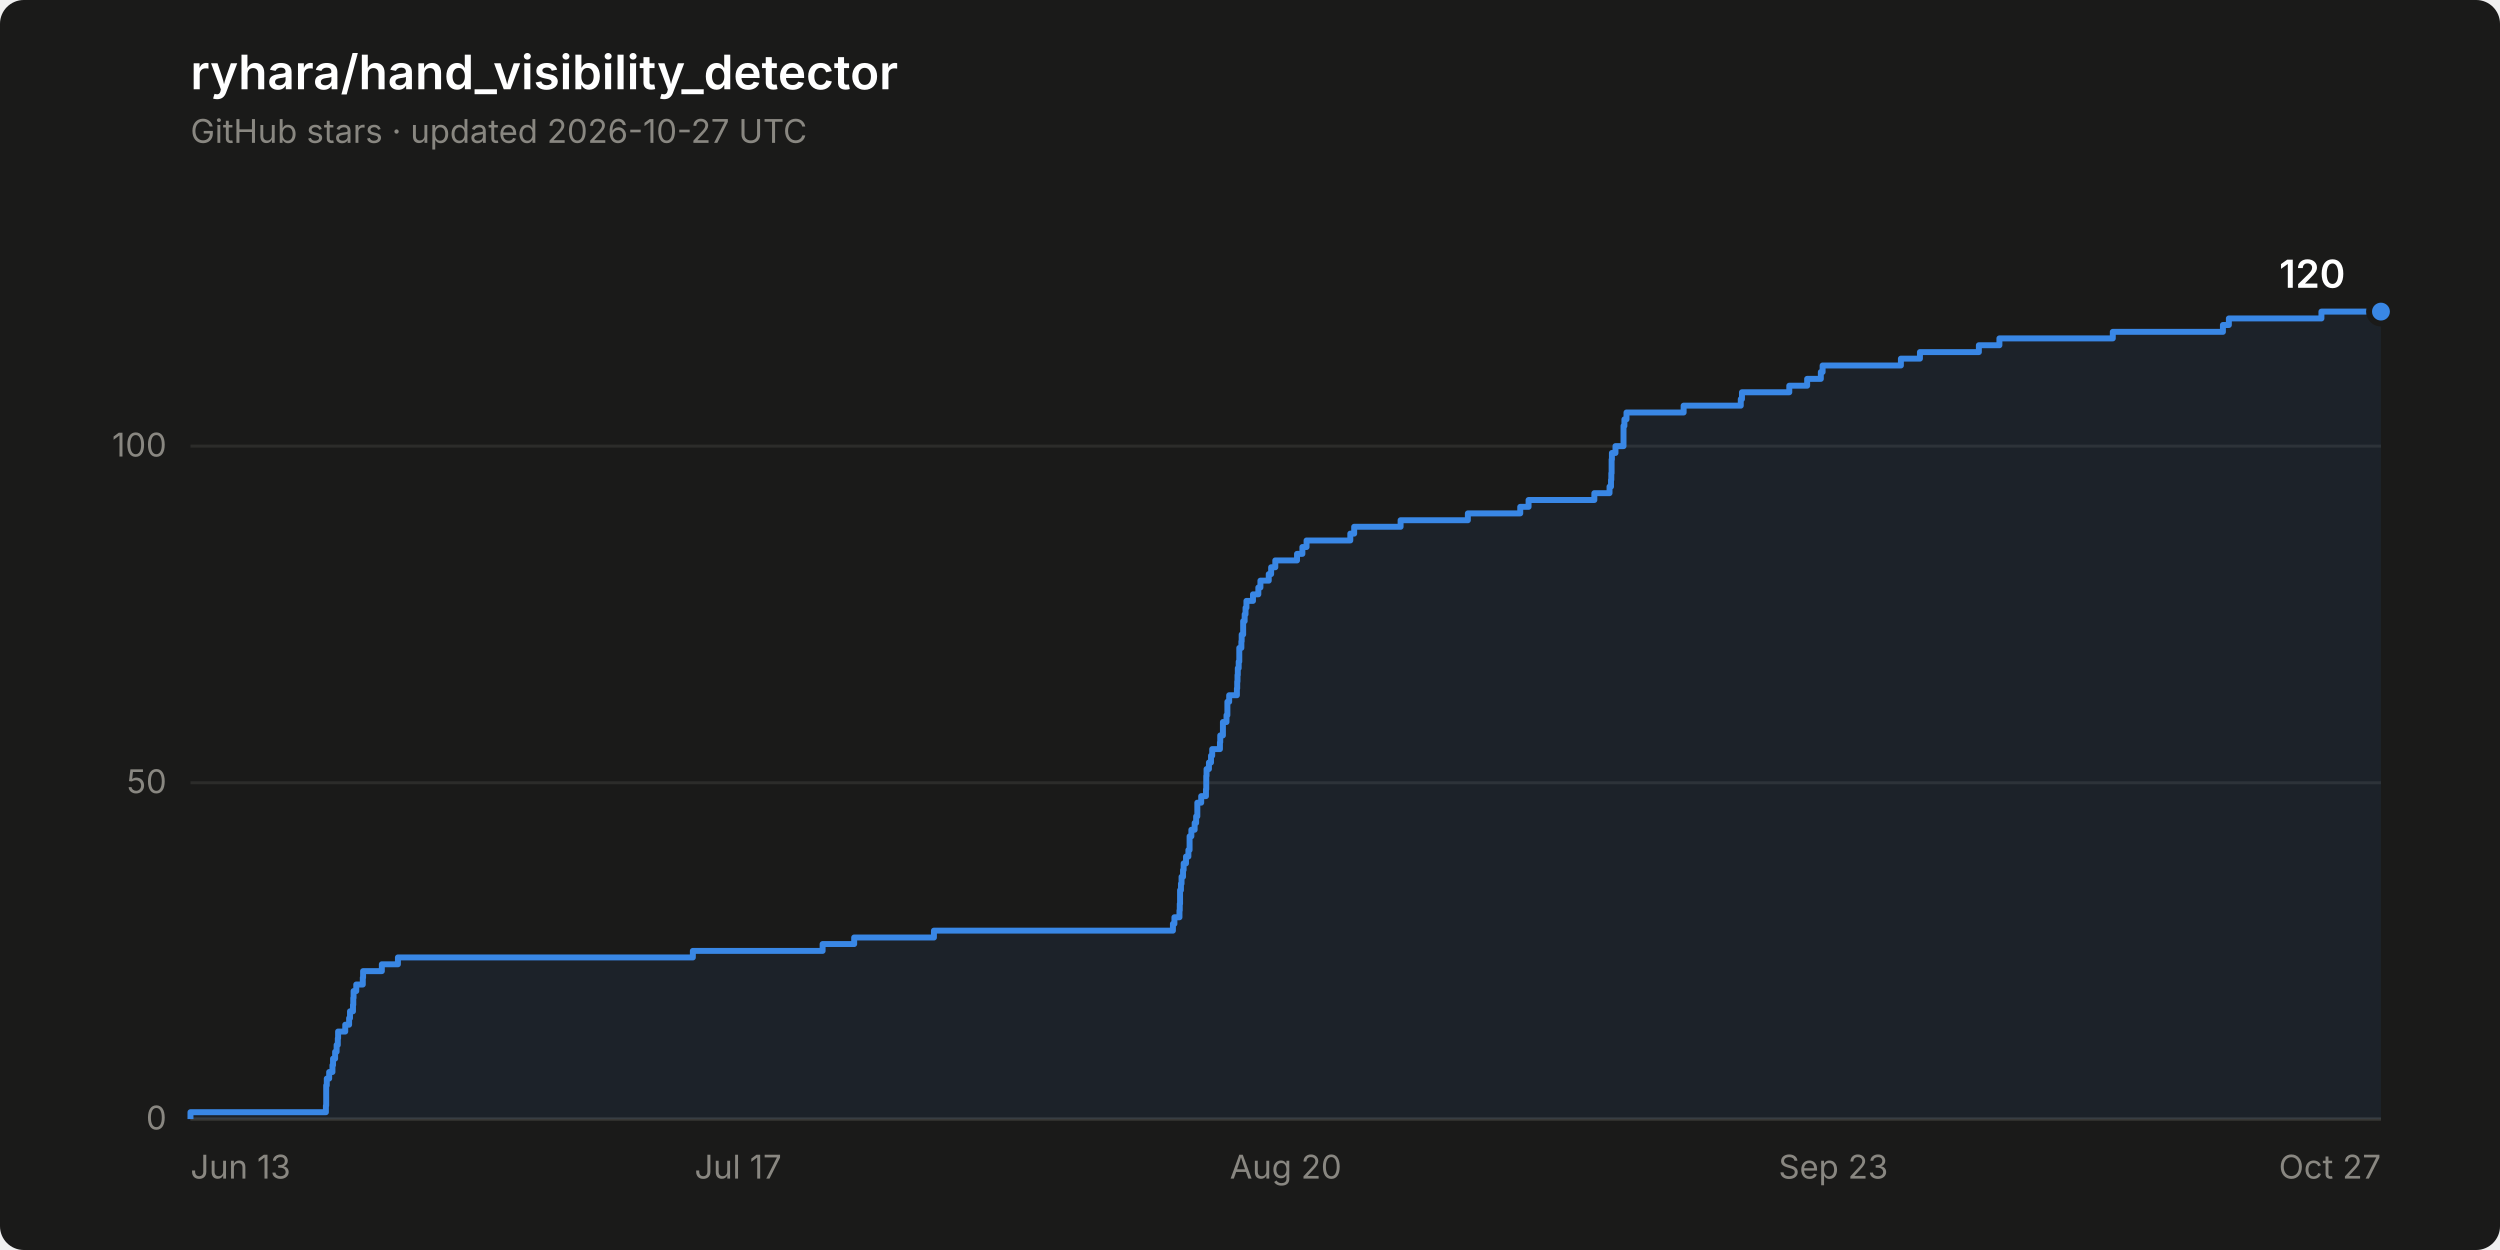
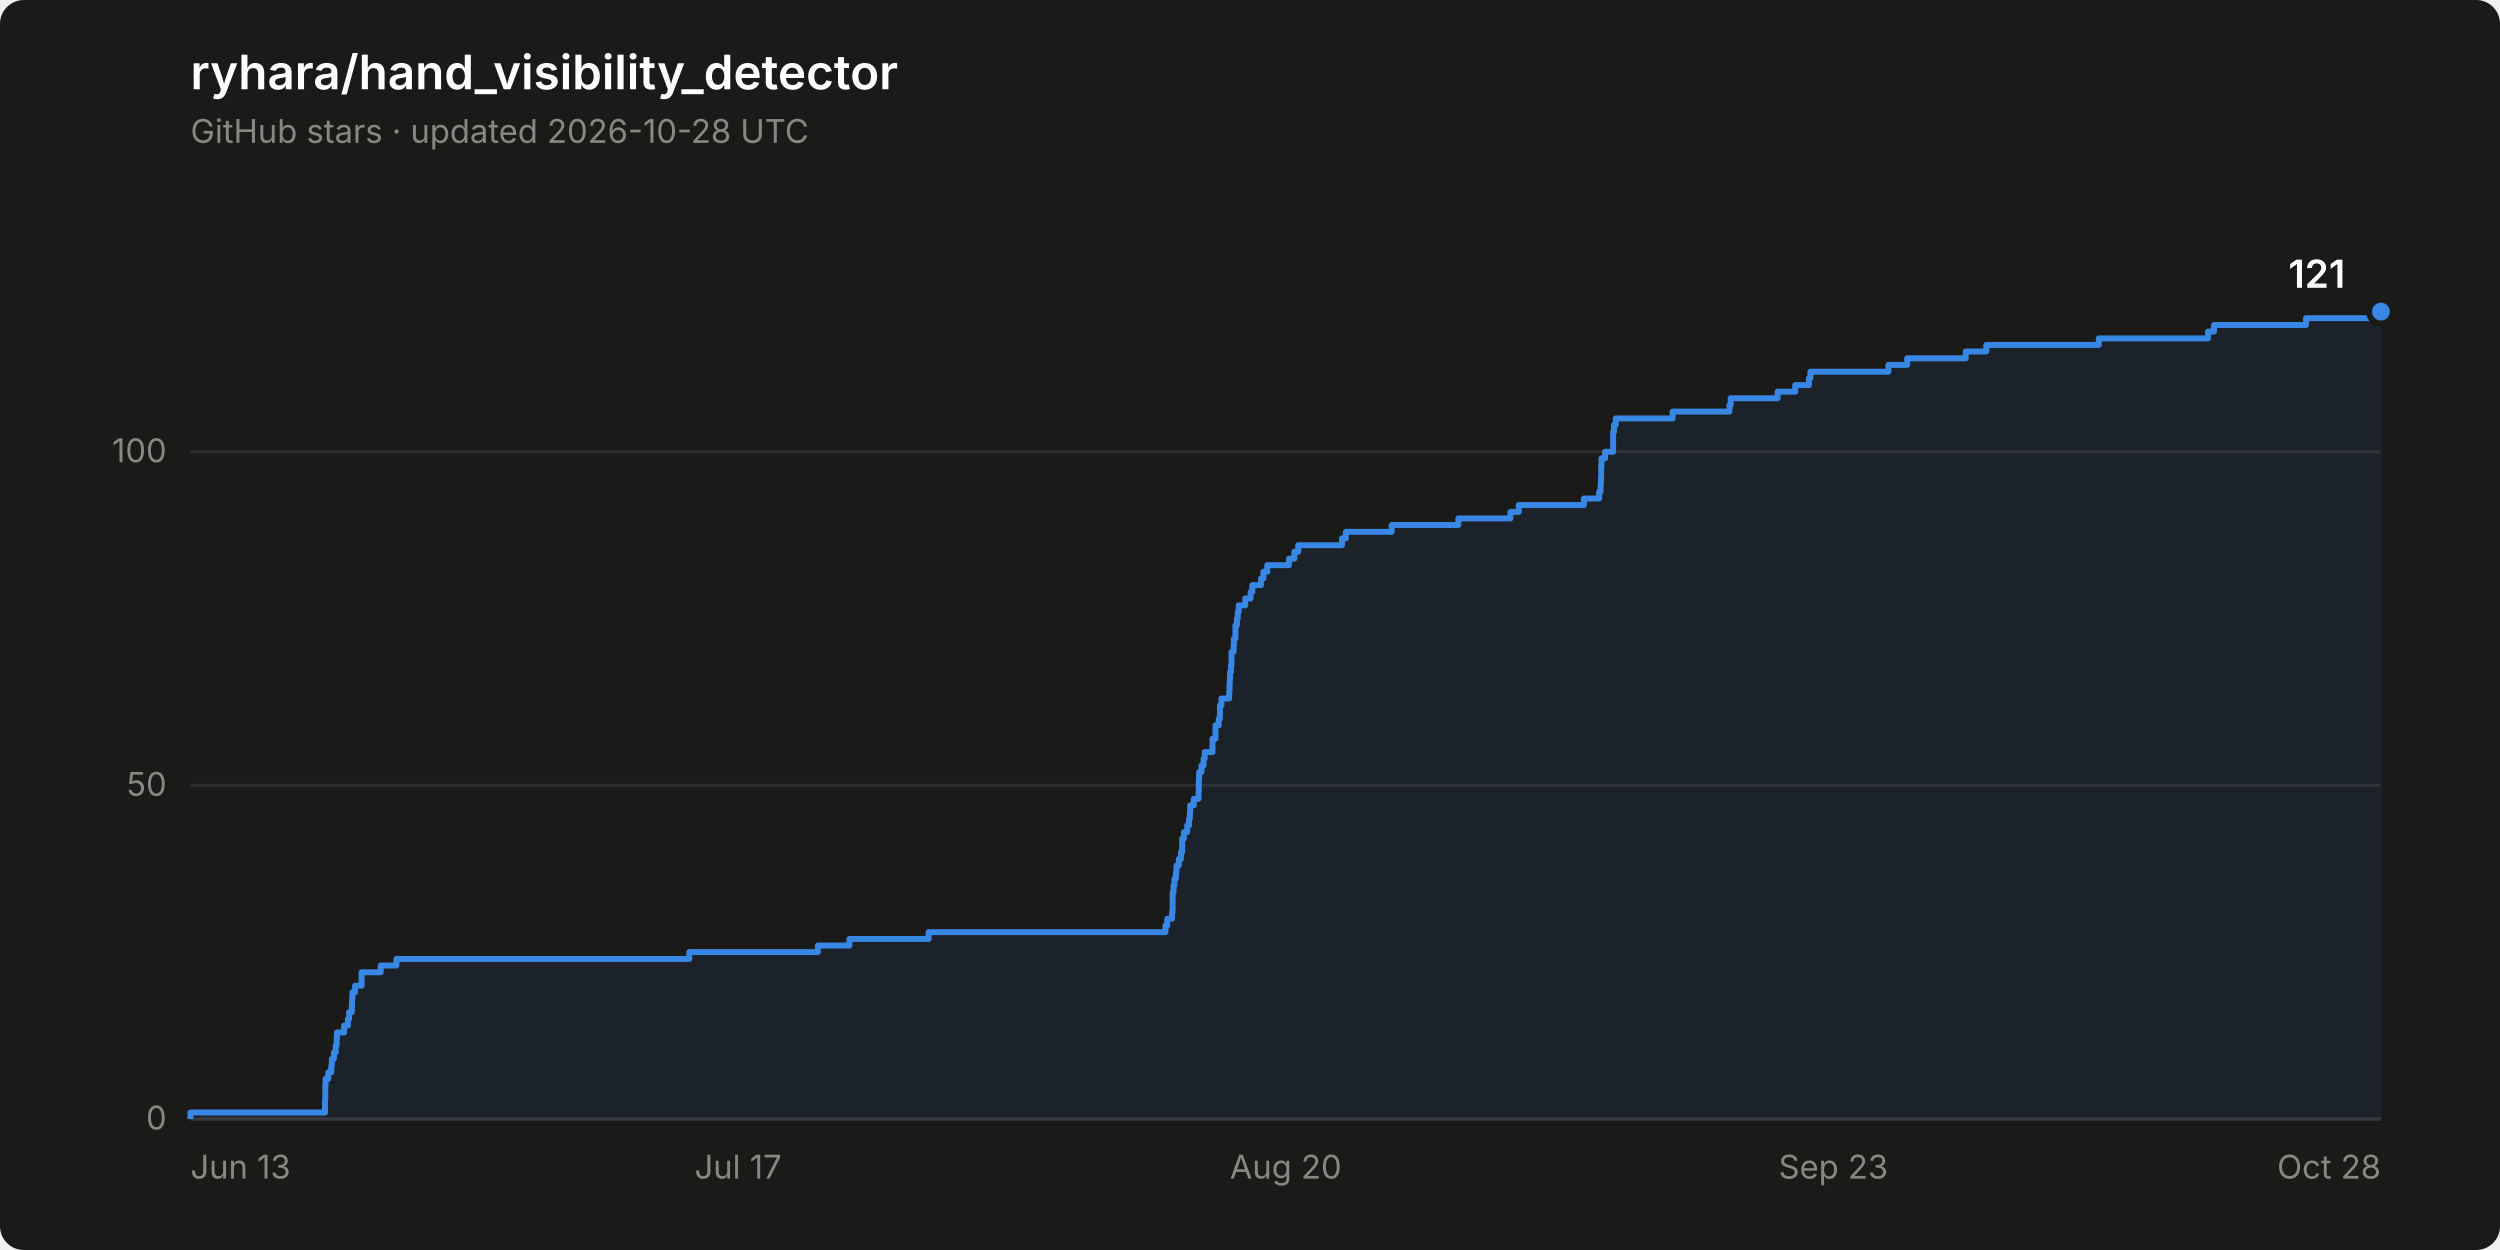
- <svg xmlns="http://www.w3.org/2000/svg" width="840" height="420" viewBox="0 0 840 420" role="img" aria-label="Star history of ryhara/hand_visibility_detector: 120 stars">
+ <svg xmlns="http://www.w3.org/2000/svg" width="840" height="420" viewBox="0 0 840 420" role="img" aria-label="Star history of ryhara/hand_visibility_detector: 121 stars">
  <rect width="840" height="420" rx="8" fill="#1a1a19" />
  <text x="64" y="30" font-family="system-ui, -apple-system, &quot;Segoe UI&quot;, sans-serif" font-size="16" font-weight="600" fill="#ffffff">ryhara/hand_visibility_detector</text>
-   <text x="64" y="48" font-family="system-ui, -apple-system, &quot;Segoe UI&quot;, sans-serif" font-size="11" fill="#898781">GitHub stars · updated 2026-10-27 UTC</text>
+   <text x="64" y="48" font-family="system-ui, -apple-system, &quot;Segoe UI&quot;, sans-serif" font-size="11" fill="#898781">GitHub stars · updated 2026-10-28 UTC</text>
  <line x1="64" y1="376.0" x2="800" y2="376.0" stroke="#2c2c2a" stroke-width="1" />
  <text x="56" y="379.5" font-family="system-ui, -apple-system, &quot;Segoe UI&quot;, sans-serif" font-size="11" fill="#898781" text-anchor="end" style="font-variant-numeric: tabular-nums">0</text>
-   <line x1="64" y1="263.0" x2="800" y2="263.0" stroke="#2c2c2a" stroke-width="1" />
-   <text x="56" y="266.5" font-family="system-ui, -apple-system, &quot;Segoe UI&quot;, sans-serif" font-size="11" fill="#898781" text-anchor="end" style="font-variant-numeric: tabular-nums">50</text>
-   <line x1="64" y1="149.9" x2="800" y2="149.9" stroke="#2c2c2a" stroke-width="1" />
-   <text x="56" y="153.4" font-family="system-ui, -apple-system, &quot;Segoe UI&quot;, sans-serif" font-size="11" fill="#898781" text-anchor="end" style="font-variant-numeric: tabular-nums">100</text>
+   <line x1="64" y1="263.9" x2="800" y2="263.9" stroke="#2c2c2a" stroke-width="1" />
+   <text x="56" y="267.4" font-family="system-ui, -apple-system, &quot;Segoe UI&quot;, sans-serif" font-size="11" fill="#898781" text-anchor="end" style="font-variant-numeric: tabular-nums">50</text>
+   <line x1="64" y1="151.8" x2="800" y2="151.8" stroke="#2c2c2a" stroke-width="1" />
+   <text x="56" y="155.3" font-family="system-ui, -apple-system, &quot;Segoe UI&quot;, sans-serif" font-size="11" fill="#898781" text-anchor="end" style="font-variant-numeric: tabular-nums">100</text>
  <line x1="64" y1="376.0" x2="800" y2="376.0" stroke="#383835" stroke-width="1" />
  <text x="64.0" y="396" font-family="system-ui, -apple-system, &quot;Segoe UI&quot;, sans-serif" font-size="11" fill="#898781" text-anchor="start">Jun 13</text>
  <text x="248.0" y="396" font-family="system-ui, -apple-system, &quot;Segoe UI&quot;, sans-serif" font-size="11" fill="#898781" text-anchor="middle">Jul 17</text>
  <text x="432.0" y="396" font-family="system-ui, -apple-system, &quot;Segoe UI&quot;, sans-serif" font-size="11" fill="#898781" text-anchor="middle">Aug 20</text>
  <text x="616.0" y="396" font-family="system-ui, -apple-system, &quot;Segoe UI&quot;, sans-serif" font-size="11" fill="#898781" text-anchor="middle">Sep 23</text>
-   <text x="800.0" y="396" font-family="system-ui, -apple-system, &quot;Segoe UI&quot;, sans-serif" font-size="11" fill="#898781" text-anchor="end">Oct 27</text>
-   <path d="M 64.0 376.0 L 64.0 373.7 L 109.5 373.7 L 109.5 371.5 L 109.6 371.5 L 109.6 369.2 L 109.6 369.2 L 109.6 367.0 L 109.6 367.0 L 109.6 364.7 L 109.8 364.7 L 109.8 362.4 L 110.6 362.4 L 110.6 360.2 L 111.7 360.2 L 111.7 357.9 L 111.9 357.9 L 111.9 355.7 L 112.6 355.7 L 112.6 353.4 L 113.1 353.4 L 113.1 351.1 L 113.5 351.1 L 113.5 348.9 L 113.6 348.9 L 113.6 346.6 L 116.0 346.6 L 116.0 344.3 L 117.3 344.3 L 117.3 342.1 L 117.6 342.1 L 117.6 339.8 L 118.6 339.8 L 118.6 337.6 L 118.7 337.6 L 118.7 335.3 L 118.8 335.3 L 118.8 333.0 L 119.7 333.0 L 119.7 330.8 L 121.9 330.8 L 121.9 328.5 L 122.0 328.5 L 122.0 326.3 L 128.3 326.3 L 128.3 324.0 L 133.7 324.0 L 133.7 321.7 L 232.8 321.7 L 232.8 319.5 L 276.4 319.5 L 276.4 317.2 L 287.0 317.2 L 287.0 315.0 L 313.8 315.0 L 313.8 312.7 L 394.1 312.7 L 394.1 310.4 L 394.6 310.4 L 394.6 308.2 L 396.3 308.2 L 396.3 305.9 L 396.4 305.9 L 396.4 303.7 L 396.5 303.7 L 396.5 301.4 L 396.5 301.4 L 396.5 299.1 L 396.8 299.1 L 396.8 296.9 L 397.0 296.9 L 397.0 294.6 L 397.5 294.6 L 397.5 292.3 L 397.7 292.3 L 397.7 290.1 L 398.5 290.1 L 398.5 287.8 L 399.3 287.8 L 399.3 285.6 L 399.7 285.6 L 399.7 283.3 L 399.7 283.3 L 399.7 281.0 L 400.3 281.0 L 400.3 278.8 L 401.4 278.8 L 401.4 276.5 L 401.9 276.5 L 401.9 274.3 L 402.3 274.3 L 402.3 272.0 L 402.3 272.0 L 402.3 269.7 L 403.6 269.7 L 403.6 267.5 L 405.2 267.5 L 405.2 265.2 L 405.3 265.2 L 405.3 263.0 L 405.3 263.0 L 405.3 260.7 L 405.4 260.7 L 405.4 258.4 L 406.2 258.4 L 406.2 256.2 L 406.9 256.2 L 406.9 253.9 L 407.3 253.9 L 407.3 251.7 L 409.9 251.7 L 409.9 249.4 L 410.0 249.4 L 410.0 247.1 L 410.9 247.1 L 410.9 244.9 L 410.9 244.9 L 410.9 242.6 L 412.1 242.6 L 412.1 240.3 L 412.4 240.3 L 412.4 238.1 L 412.4 238.1 L 412.4 235.8 L 413.0 235.8 L 413.0 233.6 L 415.6 233.6 L 415.6 231.3 L 415.7 231.3 L 415.7 229.0 L 415.8 229.0 L 415.8 226.8 L 415.9 226.8 L 415.9 224.5 L 416.2 224.5 L 416.2 222.3 L 416.4 222.3 L 416.4 220.0 L 416.4 220.0 L 416.4 217.7 L 417.1 217.7 L 417.1 215.5 L 417.2 215.5 L 417.2 213.2 L 417.7 213.2 L 417.7 211.0 L 417.7 211.0 L 417.7 208.7 L 418.2 208.7 L 418.2 206.4 L 418.5 206.4 L 418.5 204.2 L 418.8 204.2 L 418.8 201.9 L 421.0 201.9 L 421.0 199.7 L 422.8 199.7 L 422.8 197.4 L 423.5 197.4 L 423.5 195.1 L 426.3 195.1 L 426.3 192.9 L 427.1 192.9 L 427.1 190.6 L 428.5 190.6 L 428.5 188.3 L 435.8 188.3 L 435.8 186.1 L 437.6 186.1 L 437.6 183.8 L 439.0 183.8 L 439.0 181.6 L 453.7 181.6 L 453.7 179.3 L 455.0 179.3 L 455.0 177.0 L 470.6 177.0 L 470.6 174.8 L 493.2 174.8 L 493.2 172.5 L 510.8 172.5 L 510.8 170.3 L 513.6 170.3 L 513.6 168.0 L 535.7 168.0 L 535.7 165.7 L 540.8 165.7 L 540.8 163.5 L 541.3 163.5 L 541.3 161.2 L 541.4 161.2 L 541.4 159.0 L 541.5 159.0 L 541.5 156.7 L 541.5 156.7 L 541.5 154.4 L 541.6 154.4 L 541.6 152.2 L 542.8 152.2 L 542.8 149.9 L 545.5 149.9 L 545.5 147.7 L 545.5 147.7 L 545.5 145.4 L 545.5 145.4 L 545.5 143.1 L 545.8 143.1 L 545.8 140.9 L 546.5 140.9 L 546.5 138.6 L 565.7 138.6 L 565.7 136.3 L 584.9 136.3 L 584.9 134.1 L 585.3 134.1 L 585.3 131.8 L 601.2 131.8 L 601.2 129.6 L 607.2 129.6 L 607.2 127.3 L 611.8 127.3 L 611.8 125.0 L 612.4 125.0 L 612.4 122.8 L 638.7 122.8 L 638.7 120.5 L 645.1 120.5 L 645.1 118.3 L 664.9 118.3 L 664.9 116.0 L 671.8 116.0 L 671.8 113.7 L 709.9 113.7 L 709.9 111.5 L 746.9 111.5 L 746.9 109.2 L 748.9 109.2 L 748.9 107.0 L 780.0 107.0 L 780.0 104.7 L 800.0 104.7 L 800.0 376.0 Z" fill="#3987e5" fill-opacity="0.08" stroke="none" />
-   <path d="M 64.0 376.0 L 64.0 373.7 L 109.5 373.7 L 109.5 371.5 L 109.6 371.5 L 109.6 369.2 L 109.6 369.2 L 109.6 367.0 L 109.6 367.0 L 109.6 364.7 L 109.8 364.7 L 109.8 362.4 L 110.6 362.4 L 110.6 360.2 L 111.7 360.2 L 111.7 357.9 L 111.9 357.9 L 111.9 355.7 L 112.6 355.7 L 112.6 353.4 L 113.1 353.4 L 113.1 351.1 L 113.5 351.1 L 113.5 348.9 L 113.6 348.9 L 113.6 346.6 L 116.0 346.6 L 116.0 344.3 L 117.3 344.3 L 117.3 342.1 L 117.6 342.1 L 117.6 339.8 L 118.6 339.8 L 118.6 337.6 L 118.7 337.6 L 118.7 335.3 L 118.8 335.3 L 118.8 333.0 L 119.7 333.0 L 119.7 330.8 L 121.9 330.8 L 121.9 328.5 L 122.0 328.5 L 122.0 326.3 L 128.3 326.3 L 128.3 324.0 L 133.7 324.0 L 133.7 321.7 L 232.8 321.7 L 232.8 319.5 L 276.4 319.5 L 276.4 317.2 L 287.0 317.2 L 287.0 315.0 L 313.8 315.0 L 313.8 312.7 L 394.1 312.7 L 394.1 310.4 L 394.6 310.4 L 394.6 308.2 L 396.3 308.2 L 396.3 305.9 L 396.4 305.9 L 396.4 303.7 L 396.5 303.7 L 396.5 301.4 L 396.5 301.4 L 396.5 299.1 L 396.8 299.1 L 396.8 296.9 L 397.0 296.9 L 397.0 294.6 L 397.5 294.6 L 397.5 292.3 L 397.7 292.3 L 397.7 290.1 L 398.5 290.1 L 398.5 287.8 L 399.3 287.8 L 399.3 285.6 L 399.7 285.6 L 399.7 283.3 L 399.7 283.3 L 399.7 281.0 L 400.3 281.0 L 400.3 278.8 L 401.4 278.8 L 401.4 276.5 L 401.9 276.5 L 401.9 274.3 L 402.3 274.3 L 402.3 272.0 L 402.3 272.0 L 402.3 269.7 L 403.6 269.7 L 403.6 267.5 L 405.2 267.5 L 405.2 265.2 L 405.3 265.2 L 405.3 263.0 L 405.3 263.0 L 405.3 260.7 L 405.4 260.7 L 405.4 258.4 L 406.2 258.4 L 406.2 256.2 L 406.9 256.2 L 406.9 253.9 L 407.3 253.9 L 407.3 251.7 L 409.9 251.7 L 409.9 249.4 L 410.0 249.4 L 410.0 247.1 L 410.9 247.1 L 410.9 244.9 L 410.9 244.9 L 410.9 242.6 L 412.1 242.6 L 412.1 240.3 L 412.4 240.3 L 412.4 238.1 L 412.4 238.1 L 412.4 235.8 L 413.0 235.8 L 413.0 233.6 L 415.6 233.6 L 415.6 231.3 L 415.7 231.3 L 415.7 229.0 L 415.8 229.0 L 415.8 226.8 L 415.9 226.8 L 415.9 224.5 L 416.2 224.5 L 416.2 222.3 L 416.4 222.3 L 416.4 220.0 L 416.4 220.0 L 416.4 217.7 L 417.1 217.7 L 417.1 215.5 L 417.2 215.5 L 417.2 213.2 L 417.7 213.2 L 417.7 211.0 L 417.7 211.0 L 417.7 208.7 L 418.2 208.7 L 418.2 206.4 L 418.5 206.4 L 418.5 204.2 L 418.8 204.2 L 418.8 201.9 L 421.0 201.9 L 421.0 199.7 L 422.8 199.7 L 422.8 197.4 L 423.5 197.4 L 423.5 195.1 L 426.3 195.1 L 426.3 192.9 L 427.1 192.9 L 427.1 190.6 L 428.5 190.6 L 428.5 188.3 L 435.8 188.3 L 435.8 186.1 L 437.6 186.1 L 437.6 183.8 L 439.0 183.8 L 439.0 181.6 L 453.7 181.6 L 453.7 179.3 L 455.0 179.3 L 455.0 177.0 L 470.6 177.0 L 470.6 174.8 L 493.2 174.8 L 493.2 172.5 L 510.8 172.5 L 510.8 170.3 L 513.6 170.3 L 513.6 168.0 L 535.7 168.0 L 535.7 165.7 L 540.8 165.7 L 540.8 163.5 L 541.3 163.5 L 541.3 161.2 L 541.4 161.2 L 541.4 159.0 L 541.5 159.0 L 541.5 156.7 L 541.5 156.7 L 541.5 154.4 L 541.6 154.4 L 541.6 152.2 L 542.8 152.2 L 542.8 149.9 L 545.5 149.9 L 545.5 147.7 L 545.5 147.7 L 545.5 145.4 L 545.5 145.4 L 545.5 143.1 L 545.8 143.1 L 545.8 140.9 L 546.5 140.9 L 546.5 138.6 L 565.7 138.6 L 565.7 136.3 L 584.9 136.3 L 584.9 134.1 L 585.3 134.1 L 585.3 131.8 L 601.2 131.8 L 601.2 129.6 L 607.2 129.6 L 607.2 127.3 L 611.8 127.3 L 611.8 125.0 L 612.4 125.0 L 612.4 122.8 L 638.7 122.8 L 638.7 120.5 L 645.1 120.5 L 645.1 118.3 L 664.9 118.3 L 664.9 116.0 L 671.8 116.0 L 671.8 113.7 L 709.9 113.7 L 709.9 111.5 L 746.9 111.5 L 746.9 109.2 L 748.9 109.2 L 748.9 107.0 L 780.0 107.0 L 780.0 104.7 L 800.0 104.7" fill="none" stroke="#3987e5" stroke-width="2" stroke-linejoin="round" />
+   <text x="800.0" y="396" font-family="system-ui, -apple-system, &quot;Segoe UI&quot;, sans-serif" font-size="11" fill="#898781" text-anchor="end">Oct 28</text>
+   <path d="M 64.0 376.0 L 64.0 373.8 L 109.2 373.8 L 109.2 371.5 L 109.2 371.5 L 109.2 369.3 L 109.3 369.3 L 109.3 367.0 L 109.3 367.0 L 109.3 364.8 L 109.4 364.8 L 109.4 362.5 L 110.3 362.5 L 110.3 360.3 L 111.3 360.3 L 111.3 358.1 L 111.5 358.1 L 111.5 355.8 L 112.2 355.8 L 112.2 353.6 L 112.8 353.6 L 112.8 351.3 L 113.1 351.3 L 113.1 349.1 L 113.2 349.1 L 113.2 346.9 L 115.6 346.9 L 115.6 344.6 L 116.9 344.6 L 116.9 342.4 L 117.3 342.4 L 117.3 340.1 L 118.2 340.1 L 118.2 337.9 L 118.3 337.9 L 118.3 335.6 L 118.4 335.6 L 118.4 333.4 L 119.3 333.4 L 119.3 331.2 L 121.5 331.2 L 121.5 328.9 L 121.5 328.9 L 121.5 326.7 L 127.9 326.7 L 127.9 324.4 L 133.2 324.4 L 133.2 322.2 L 231.6 322.2 L 231.6 319.9 L 274.8 319.9 L 274.8 317.7 L 285.4 317.7 L 285.4 315.5 L 312.0 315.5 L 312.0 313.2 L 391.6 313.2 L 391.6 311.0 L 392.2 311.0 L 392.2 308.7 L 393.8 308.7 L 393.8 306.5 L 394.0 306.5 L 394.0 304.3 L 394.0 304.3 L 394.0 302.0 L 394.0 302.0 L 394.0 299.8 L 394.3 299.8 L 394.3 297.5 L 394.6 297.5 L 394.6 295.3 L 395.1 295.3 L 395.1 293.0 L 395.3 293.0 L 395.3 290.8 L 396.1 290.8 L 396.1 288.6 L 396.8 288.6 L 396.8 286.3 L 397.2 286.3 L 397.2 284.1 L 397.2 284.1 L 397.2 281.8 L 397.8 281.8 L 397.8 279.6 L 398.9 279.6 L 398.9 277.3 L 399.5 277.3 L 399.5 275.1 L 399.8 275.1 L 399.8 272.9 L 399.9 272.9 L 399.9 270.6 L 401.1 270.6 L 401.1 268.4 L 402.7 268.4 L 402.7 266.1 L 402.8 266.1 L 402.8 263.9 L 402.8 263.9 L 402.8 261.6 L 402.9 261.6 L 402.9 259.4 L 403.7 259.4 L 403.7 257.2 L 404.4 257.2 L 404.4 254.9 L 404.8 254.9 L 404.8 252.7 L 407.4 252.7 L 407.4 250.4 L 407.4 250.4 L 407.4 248.2 L 408.4 248.2 L 408.4 246.0 L 408.4 246.0 L 408.4 243.7 L 409.5 243.7 L 409.5 241.5 L 409.9 241.5 L 409.9 239.2 L 409.9 239.2 L 409.9 237.0 L 410.4 237.0 L 410.4 234.7 L 413.0 234.7 L 413.0 232.5 L 413.1 232.5 L 413.1 230.3 L 413.2 230.3 L 413.2 228.0 L 413.3 228.0 L 413.3 225.8 L 413.6 225.8 L 413.6 223.5 L 413.8 223.5 L 413.8 221.3 L 413.8 221.3 L 413.8 219.0 L 414.5 219.0 L 414.5 216.8 L 414.6 216.8 L 414.6 214.6 L 415.1 214.6 L 415.1 212.3 L 415.1 212.3 L 415.1 210.1 L 415.6 210.1 L 415.6 207.8 L 415.9 207.8 L 415.9 205.6 L 416.2 205.6 L 416.2 203.4 L 418.4 203.4 L 418.4 201.1 L 420.2 201.1 L 420.2 198.9 L 420.8 198.9 L 420.8 196.6 L 423.7 196.6 L 423.7 194.4 L 424.5 194.4 L 424.5 192.1 L 425.8 192.1 L 425.8 189.9 L 433.1 189.9 L 433.1 187.7 L 434.9 187.7 L 434.9 185.4 L 436.2 185.4 L 436.2 183.2 L 450.9 183.2 L 450.9 180.9 L 452.2 180.9 L 452.2 178.7 L 467.6 178.7 L 467.6 176.4 L 490.0 176.4 L 490.0 174.2 L 507.5 174.2 L 507.5 172.0 L 510.3 172.0 L 510.3 169.7 L 532.2 169.7 L 532.2 167.5 L 537.3 167.5 L 537.3 165.2 L 537.8 165.2 L 537.8 163.0 L 537.9 163.0 L 537.9 160.8 L 538.0 160.8 L 538.0 158.5 L 538.0 158.5 L 538.0 156.3 L 538.1 156.3 L 538.1 154.0 L 539.3 154.0 L 539.3 151.8 L 542.0 151.8 L 542.0 149.5 L 542.0 149.5 L 542.0 147.3 L 542.0 147.3 L 542.0 145.1 L 542.3 145.1 L 542.3 142.8 L 542.9 142.8 L 542.9 140.6 L 562.0 140.6 L 562.0 138.3 L 581.1 138.3 L 581.1 136.1 L 581.5 136.1 L 581.5 133.8 L 597.3 133.8 L 597.3 131.6 L 603.2 131.6 L 603.2 129.4 L 607.8 129.4 L 607.8 127.1 L 608.3 127.1 L 608.3 124.9 L 634.5 124.9 L 634.5 122.6 L 640.8 122.6 L 640.8 120.4 L 660.5 120.4 L 660.5 118.1 L 667.4 118.1 L 667.4 115.9 L 705.2 115.9 L 705.2 113.7 L 741.9 113.7 L 741.9 111.4 L 743.9 111.4 L 743.9 109.2 L 774.8 109.2 L 774.8 106.9 L 797.1 106.9 L 797.1 104.7 L 800.0 104.7 L 800.0 376.0 Z" fill="#3987e5" fill-opacity="0.08" stroke="none" />
+   <path d="M 64.0 376.0 L 64.0 373.8 L 109.2 373.8 L 109.2 371.5 L 109.2 371.5 L 109.2 369.3 L 109.3 369.3 L 109.3 367.0 L 109.3 367.0 L 109.3 364.8 L 109.4 364.8 L 109.4 362.5 L 110.3 362.5 L 110.3 360.3 L 111.3 360.3 L 111.3 358.1 L 111.5 358.1 L 111.5 355.8 L 112.2 355.8 L 112.2 353.6 L 112.8 353.6 L 112.8 351.3 L 113.1 351.3 L 113.1 349.1 L 113.2 349.1 L 113.2 346.9 L 115.6 346.9 L 115.6 344.6 L 116.9 344.6 L 116.9 342.4 L 117.3 342.4 L 117.3 340.1 L 118.2 340.1 L 118.2 337.9 L 118.3 337.9 L 118.3 335.6 L 118.4 335.6 L 118.4 333.4 L 119.3 333.4 L 119.3 331.2 L 121.5 331.2 L 121.5 328.9 L 121.5 328.9 L 121.5 326.7 L 127.9 326.7 L 127.9 324.4 L 133.2 324.4 L 133.2 322.2 L 231.6 322.2 L 231.6 319.9 L 274.8 319.9 L 274.8 317.7 L 285.4 317.7 L 285.4 315.5 L 312.0 315.5 L 312.0 313.2 L 391.6 313.2 L 391.6 311.0 L 392.2 311.0 L 392.2 308.7 L 393.8 308.7 L 393.8 306.5 L 394.0 306.5 L 394.0 304.3 L 394.0 304.3 L 394.0 302.0 L 394.0 302.0 L 394.0 299.8 L 394.3 299.8 L 394.3 297.5 L 394.6 297.5 L 394.6 295.3 L 395.1 295.3 L 395.1 293.0 L 395.3 293.0 L 395.3 290.8 L 396.1 290.8 L 396.1 288.6 L 396.8 288.6 L 396.8 286.3 L 397.2 286.3 L 397.2 284.1 L 397.2 284.1 L 397.2 281.8 L 397.8 281.8 L 397.8 279.6 L 398.9 279.6 L 398.9 277.3 L 399.5 277.3 L 399.5 275.1 L 399.8 275.1 L 399.8 272.9 L 399.9 272.9 L 399.9 270.6 L 401.1 270.6 L 401.1 268.4 L 402.7 268.4 L 402.7 266.1 L 402.8 266.1 L 402.8 263.9 L 402.8 263.9 L 402.8 261.6 L 402.9 261.6 L 402.9 259.4 L 403.7 259.4 L 403.7 257.2 L 404.4 257.2 L 404.4 254.9 L 404.8 254.9 L 404.8 252.7 L 407.4 252.7 L 407.4 250.4 L 407.4 250.4 L 407.4 248.2 L 408.4 248.2 L 408.4 246.0 L 408.4 246.0 L 408.4 243.7 L 409.5 243.7 L 409.5 241.5 L 409.9 241.5 L 409.9 239.2 L 409.9 239.2 L 409.9 237.0 L 410.4 237.0 L 410.4 234.7 L 413.0 234.7 L 413.0 232.5 L 413.1 232.5 L 413.1 230.3 L 413.2 230.3 L 413.2 228.0 L 413.3 228.0 L 413.3 225.8 L 413.6 225.8 L 413.6 223.5 L 413.8 223.5 L 413.8 221.3 L 413.8 221.3 L 413.8 219.0 L 414.5 219.0 L 414.5 216.8 L 414.6 216.8 L 414.6 214.6 L 415.1 214.6 L 415.1 212.3 L 415.1 212.3 L 415.1 210.1 L 415.6 210.1 L 415.6 207.8 L 415.9 207.8 L 415.9 205.6 L 416.2 205.6 L 416.2 203.4 L 418.4 203.4 L 418.4 201.1 L 420.2 201.1 L 420.2 198.9 L 420.8 198.9 L 420.8 196.6 L 423.7 196.6 L 423.7 194.4 L 424.5 194.4 L 424.5 192.1 L 425.8 192.1 L 425.8 189.9 L 433.1 189.9 L 433.1 187.7 L 434.9 187.7 L 434.9 185.4 L 436.2 185.4 L 436.2 183.2 L 450.9 183.2 L 450.9 180.9 L 452.2 180.9 L 452.2 178.7 L 467.6 178.7 L 467.6 176.4 L 490.0 176.4 L 490.0 174.2 L 507.5 174.2 L 507.5 172.0 L 510.3 172.0 L 510.3 169.7 L 532.2 169.7 L 532.2 167.5 L 537.3 167.5 L 537.3 165.2 L 537.8 165.2 L 537.8 163.0 L 537.9 163.0 L 537.9 160.8 L 538.0 160.8 L 538.0 158.5 L 538.0 158.5 L 538.0 156.3 L 538.1 156.3 L 538.1 154.0 L 539.3 154.0 L 539.3 151.8 L 542.0 151.8 L 542.0 149.5 L 542.0 149.5 L 542.0 147.3 L 542.0 147.3 L 542.0 145.1 L 542.3 145.1 L 542.3 142.8 L 542.9 142.8 L 542.9 140.6 L 562.0 140.6 L 562.0 138.3 L 581.1 138.3 L 581.1 136.1 L 581.5 136.1 L 581.5 133.8 L 597.3 133.8 L 597.3 131.6 L 603.2 131.6 L 603.2 129.4 L 607.8 129.4 L 607.8 127.1 L 608.3 127.1 L 608.3 124.9 L 634.5 124.9 L 634.5 122.6 L 640.8 122.6 L 640.8 120.4 L 660.5 120.4 L 660.5 118.1 L 667.4 118.1 L 667.4 115.9 L 705.2 115.9 L 705.2 113.7 L 741.9 113.7 L 741.9 111.4 L 743.9 111.4 L 743.9 109.2 L 774.8 109.2 L 774.8 106.9 L 797.1 106.9 L 797.1 104.7 L 800.0 104.7" fill="none" stroke="#3987e5" stroke-width="2" stroke-linejoin="round" />
  <circle cx="800.0" cy="104.7" r="4" fill="#3987e5" stroke="#1a1a19" stroke-width="2" />
-   <text x="788.0" y="96.7" font-family="system-ui, -apple-system, &quot;Segoe UI&quot;, sans-serif" font-size="13" font-weight="600" fill="#ffffff" text-anchor="end" style="font-variant-numeric: tabular-nums">120</text>
+   <text x="788.0" y="96.7" font-family="system-ui, -apple-system, &quot;Segoe UI&quot;, sans-serif" font-size="13" font-weight="600" fill="#ffffff" text-anchor="end" style="font-variant-numeric: tabular-nums">121</text>
</svg>
